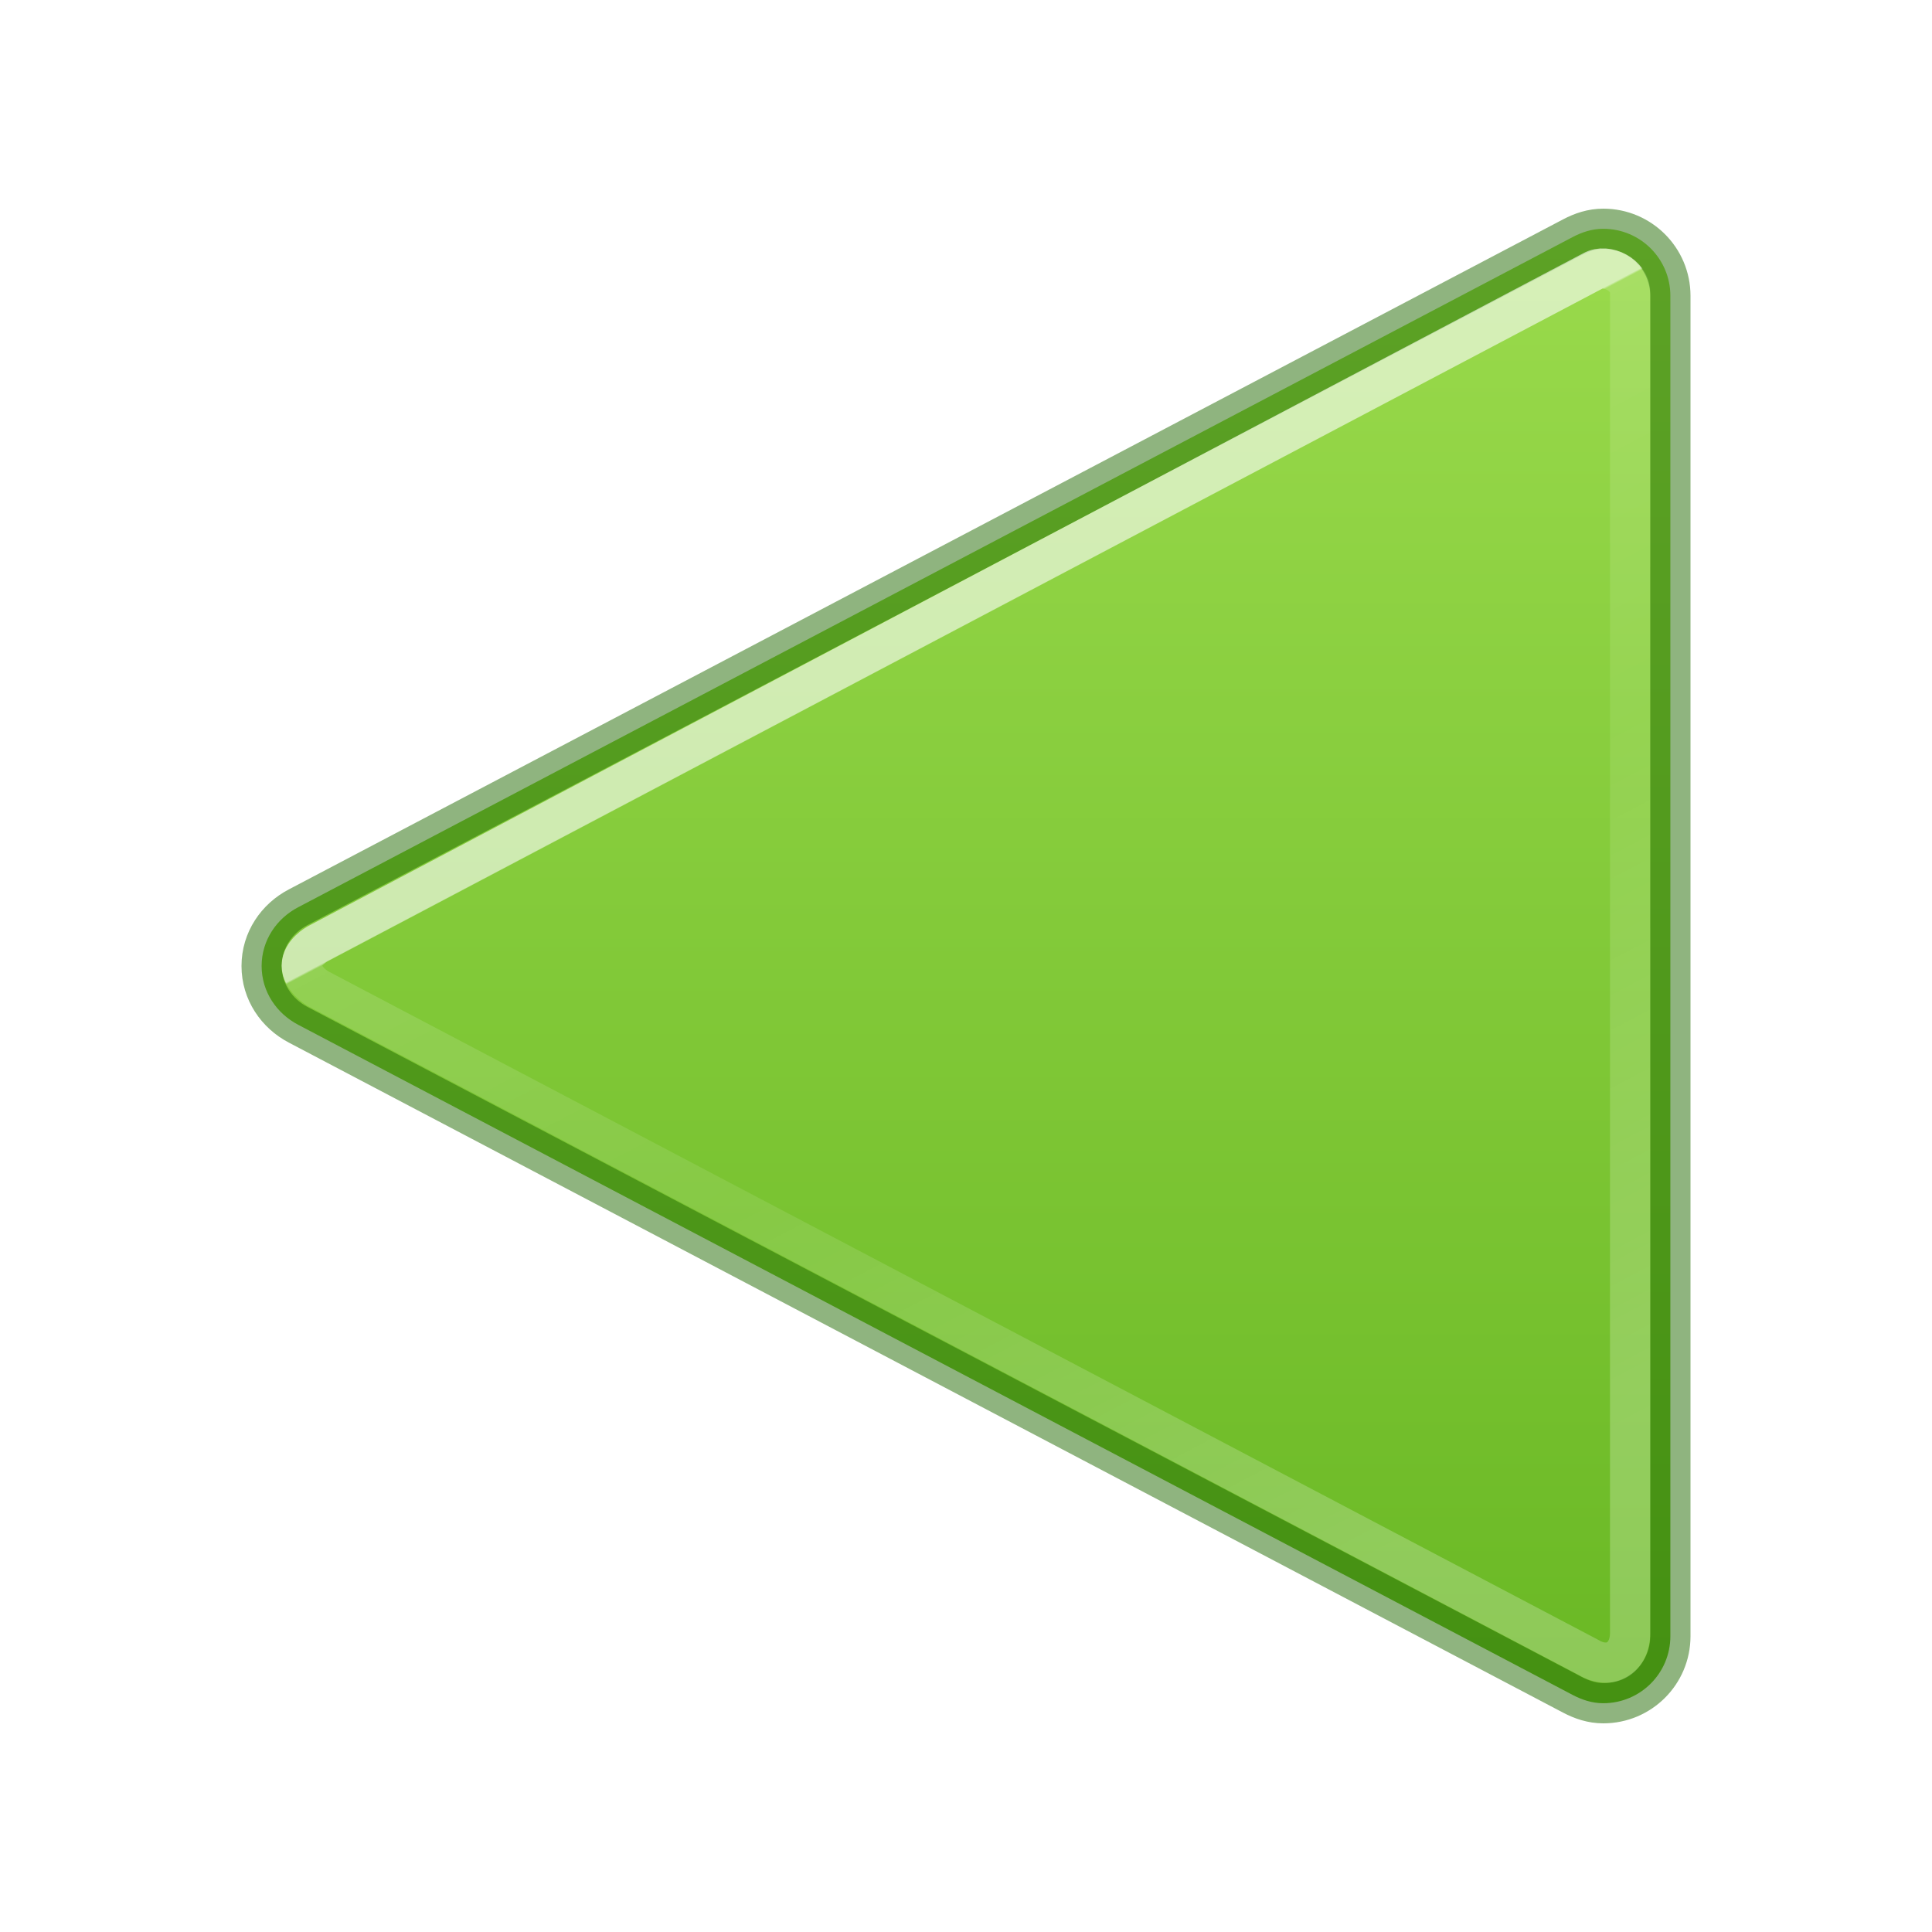
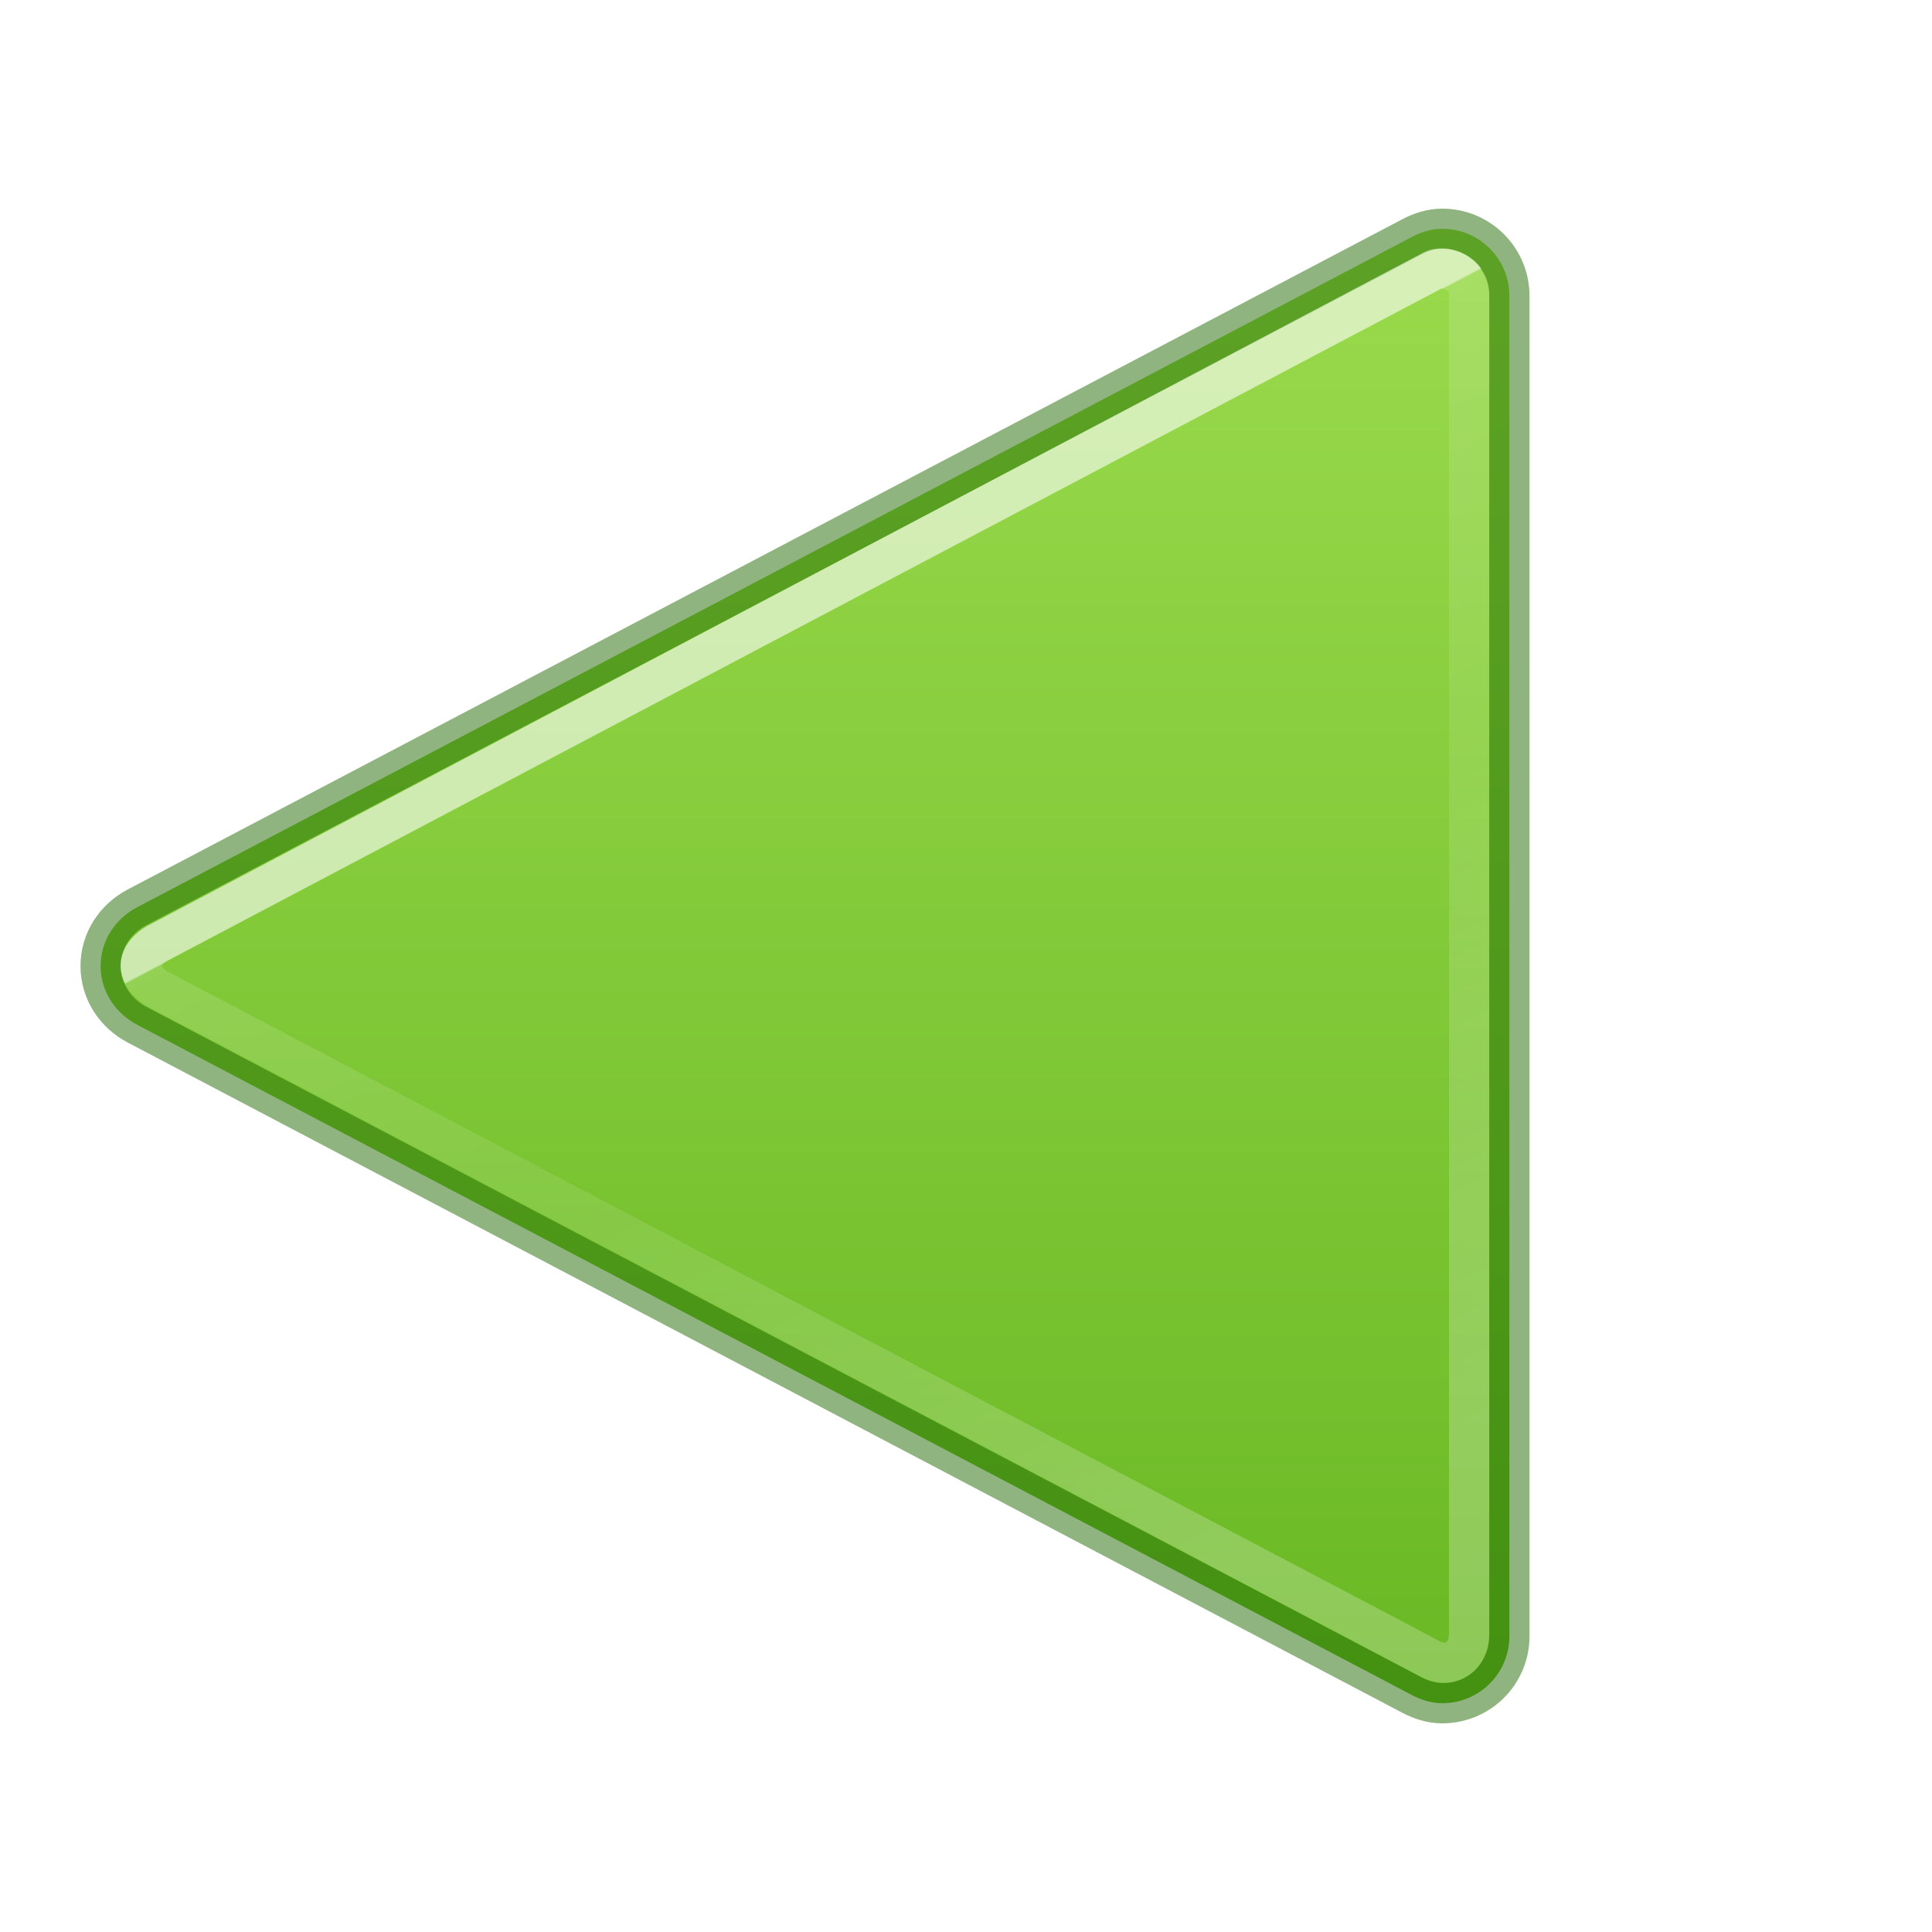
<svg xmlns="http://www.w3.org/2000/svg" xmlns:xlink="http://www.w3.org/1999/xlink" id="svg3326" height="48" width="48" version="1.1">
  <defs id="defs3328">
    <linearGradient id="linearGradient3881">
      <stop id="stop3883" style="stop-color:#ffffff;stop-opacity:1" offset="0" />
      <stop id="stop3885" style="stop-color:#ffffff;stop-opacity:0.235" offset="0.002" />
      <stop id="stop3887" style="stop-color:#ffffff;stop-opacity:0.157" offset="0.392" />
      <stop id="stop3889" style="stop-color:#ffffff;stop-opacity:0.392" offset="1" />
    </linearGradient>
    <linearGradient id="linearGradient1046">
      <stop id="stop1042" offset="0" style="stop-color:#9bdb4d;stop-opacity:1" />
      <stop id="stop1044" offset="1" style="stop-color:#68b723;stop-opacity:1" />
    </linearGradient>
-     <linearGradient gradientTransform="matrix(-1.749972,0,0,1.748357,45.87465,3.061347)" gradientUnits="userSpaceOnUse" y2="23.046" x2="13" y1="1" x1="13" id="linearGradient912" xlink:href="#linearGradient1046" />
-     <linearGradient x1="24.607" y1="21.329" x2="17.064" y2="35.86" id="linearGradient3038-7" xlink:href="#linearGradient3881" gradientUnits="userSpaceOnUse" gradientTransform="matrix(-1.52139,0,0,1.545805,61.22335,-17.35993)" />
+     <linearGradient gradientTransform="matrix(-1.749972,0,0,1.748357,41.87438,3.061347)" gradientUnits="userSpaceOnUse" y2="23.046" x2="13" y1="1" x1="13" id="linearGradient912" xlink:href="#linearGradient1046" />
+     <linearGradient x1="24.607" y1="21.329" x2="17.064" y2="35.86" id="linearGradient3038-7" xlink:href="#linearGradient3881" gradientUnits="userSpaceOnUse" gradientTransform="matrix(-1.52139,0,0,1.545805,57.22307,-17.35993)" />
  </defs>
-   <path id="path980" style="font-variation-settings:normal;vector-effect:none;fill:url(#linearGradient912);fill-opacity:1;stroke:#206b00;stroke-width:1;stroke-linecap:round;stroke-linejoin:round;stroke-miterlimit:4;stroke-dasharray:none;stroke-dashoffset:0;stroke-opacity:0.5;marker:none;stop-color:#000000" d="m 39.833,5.684 c 0.92,0 1.667,0.745 1.667,1.665 V 40.651 c 0,0.92 -0.746,1.665 -1.667,1.665 -0.281,0 -0.533,-0.086 -0.765,-0.208 L 7.408,25.46 c -0.532,-0.278 -0.908,-0.819 -0.908,-1.46 0,-0.642 0.376,-1.182 0.908,-1.46 L 39.068,5.892 c 0.232,-0.122 0.484,-0.208 0.765,-0.208 z" />
-   <path style="color:#000000;clip-rule:nonzero;display:inline;overflow:visible;visibility:visible;opacity:0.6;isolation:auto;mix-blend-mode:normal;color-interpolation:sRGB;color-interpolation-filters:linearRGB;solid-color:#000000;solid-opacity:1;fill:none;fill-opacity:1;fill-rule:nonzero;stroke:url(#linearGradient3038-7);stroke-width:1;stroke-linecap:butt;stroke-linejoin:round;stroke-miterlimit:4;stroke-dasharray:none;stroke-dashoffset:0;stroke-opacity:1;marker:none;color-rendering:auto;image-rendering:auto;shape-rendering:auto;text-rendering:auto;enable-background:accumulate" id="path4220" d="M 40.5,7.267 V 40.564 c 0,0.629 -0.492,0.941 -1.041,0.611 L 7.885,24.555 c 0,0 -0.388,-0.239 -0.388,-0.563 0,-0.324 0.388,-0.539 0.388,-0.539 L 39.571,6.733 C 39.921,6.536 40.5,6.833 40.5,7.267 Z" />
+   <path id="path980" style="font-variation-settings:normal;vector-effect:none;fill:url(#linearGradient912);fill-opacity:1;stroke:#206b00;stroke-width:1;stroke-linecap:round;stroke-linejoin:round;stroke-miterlimit:4;stroke-dasharray:none;stroke-dashoffset:0;stroke-opacity:0.5;marker:none;stop-color:#000000" d="m 35.833,5.684 c 0.92,0 1.667,0.745 1.667,1.665 V 40.651 c 0,0.92 -0.746,1.665 -1.667,1.665 -0.281,0 -0.533,-0.086 -0.765,-0.208 L 3.408,25.46 c -0.532,-0.278 -0.908,-0.819 -0.908,-1.46 0,-0.642 0.376,-1.182 0.908,-1.46 L 35.068,5.892 C 35.3,5.77 35.552,5.684 35.833,5.684 Z" />
+   <path style="color:#000000;clip-rule:nonzero;display:inline;overflow:visible;visibility:visible;opacity:0.6;isolation:auto;mix-blend-mode:normal;color-interpolation:sRGB;color-interpolation-filters:linearRGB;solid-color:#000000;solid-opacity:1;fill:none;fill-opacity:1;fill-rule:nonzero;stroke:url(#linearGradient3038-7);stroke-width:1;stroke-linecap:butt;stroke-linejoin:round;stroke-miterlimit:4;stroke-dasharray:none;stroke-dashoffset:0;stroke-opacity:1;marker:none;color-rendering:auto;image-rendering:auto;shape-rendering:auto;text-rendering:auto;enable-background:accumulate" id="path4220" d="M 36.5,7.267 V 40.564 c 0,0.629 -0.492,0.941 -1.041,0.611 L 3.884,24.555 c 0,0 -0.388,-0.239 -0.388,-0.563 0,-0.324 0.388,-0.539 0.388,-0.539 L 35.571,6.733 c 0.35,-0.197 0.929,0.1 0.929,0.534 z" />
</svg>
